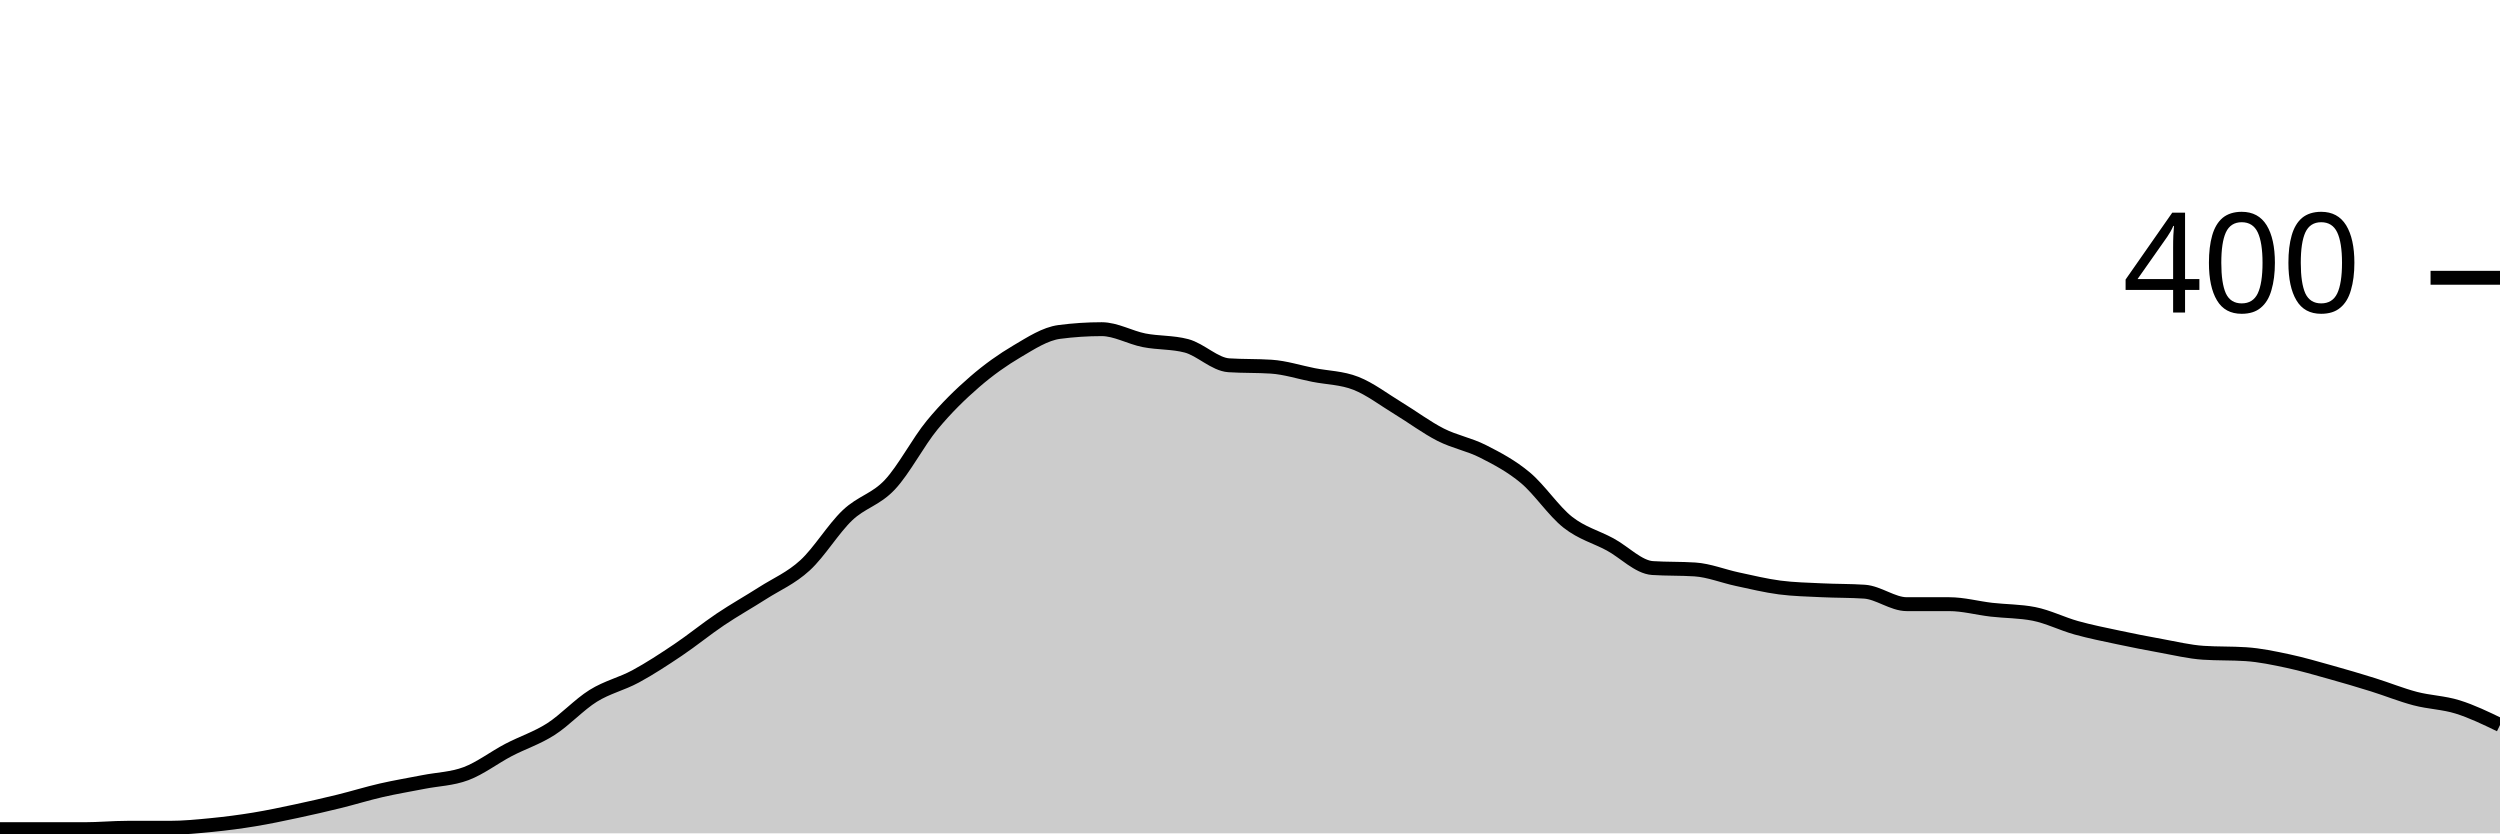
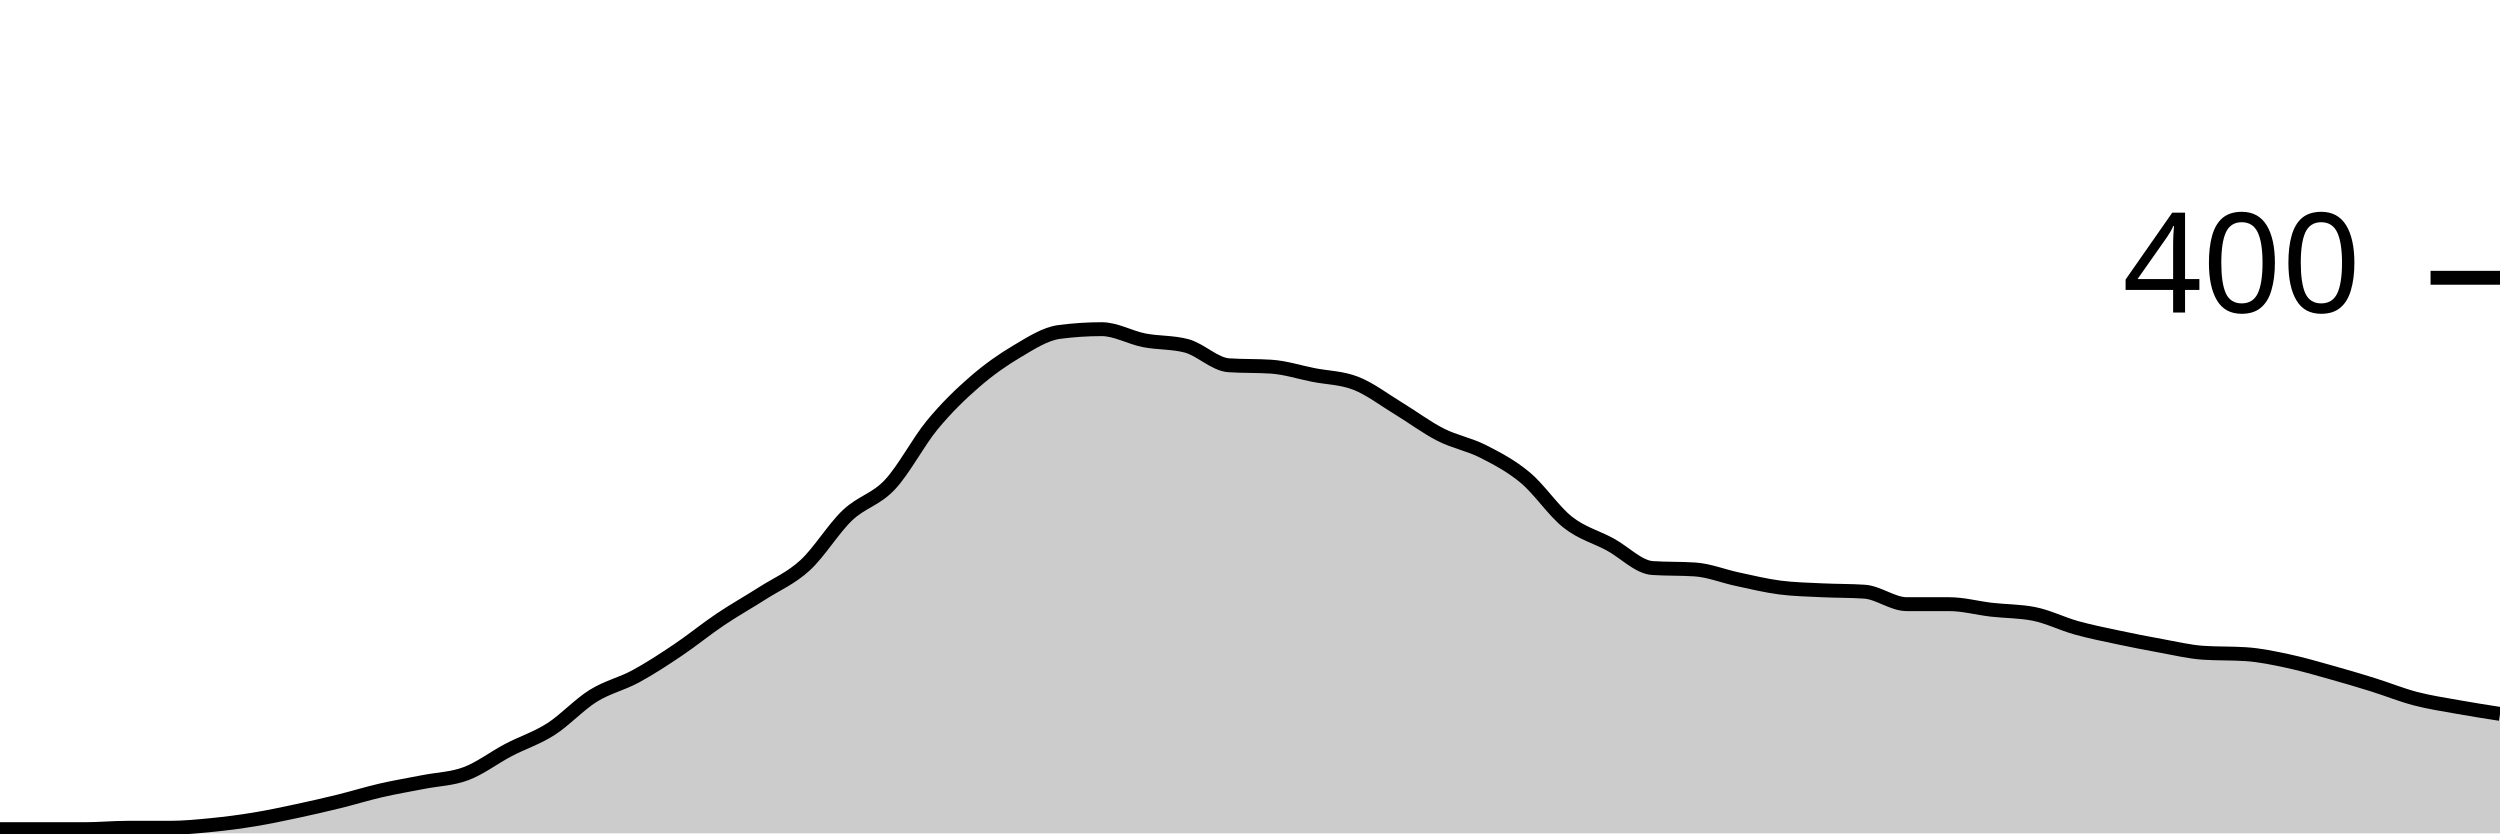
<svg xmlns="http://www.w3.org/2000/svg" viewBox="0 0 180 60">
  <g transform="translate(0,20)">
-     <path class="area" fill="rgba(0, 0, 0, 0.2)" d="M0,39.7C1.017,39.7,2.034,39.7,3.051,39.7C4.068,39.7,5.085,39.7,6.102,39.7C7.119,39.7,8.136,39.6,9.153,39.6C10.169,39.6,11.186,39.6,12.203,39.6C13.22,39.6,14.237,39.5,15.254,39.4C16.271,39.3,17.288,39.167,18.305,39C19.322,38.833,20.339,38.617,21.356,38.4C22.373,38.183,23.39,37.95,24.407,37.7C25.424,37.45,26.441,37.133,27.458,36.9C28.475,36.667,29.492,36.5,30.508,36.3C31.525,36.1,32.542,36.083,33.559,35.7C34.576,35.317,35.593,34.533,36.61,34C37.627,33.467,38.644,33.15,39.661,32.5C40.678,31.85,41.695,30.733,42.712,30.1C43.729,29.467,44.746,29.25,45.763,28.7C46.78,28.15,47.797,27.483,48.814,26.8C49.831,26.117,50.847,25.283,51.864,24.6C52.881,23.917,53.898,23.35,54.915,22.7C55.932,22.05,56.949,21.633,57.966,20.7C58.983,19.767,60,18.067,61.017,17.1C62.034,16.133,63.051,15.983,64.068,14.9C65.085,13.817,66.102,11.833,67.119,10.6C68.136,9.367,69.153,8.383,70.169,7.5C71.186,6.617,72.203,5.9,73.22,5.3C74.237,4.7,75.254,4.033,76.271,3.9C77.288,3.767,78.305,3.7,79.322,3.7C80.339,3.7,81.356,4.3,82.373,4.5C83.39,4.7,84.407,4.633,85.424,4.9C86.441,5.167,87.458,6.233,88.475,6.3C89.492,6.367,90.508,6.333,91.525,6.4C92.542,6.467,93.559,6.8,94.576,7C95.593,7.2,96.61,7.2,97.627,7.6C98.644,8,99.661,8.783,100.678,9.4C101.695,10.017,102.712,10.783,103.729,11.3C104.746,11.817,105.763,11.983,106.78,12.5C107.797,13.017,108.814,13.55,109.831,14.4C110.847,15.25,111.864,16.8,112.881,17.6C113.898,18.4,114.915,18.65,115.932,19.2C116.949,19.75,117.966,20.833,118.983,20.9C120,20.967,121.017,20.933,122.034,21C123.051,21.067,124.068,21.483,125.085,21.7C126.102,21.917,127.119,22.167,128.136,22.3C129.153,22.433,130.169,22.45,131.186,22.5C132.203,22.55,133.22,22.533,134.237,22.6C135.254,22.667,136.271,23.5,137.288,23.5C138.305,23.5,139.322,23.5,140.339,23.5C141.356,23.5,142.373,23.783,143.39,23.9C144.407,24.017,145.424,24,146.441,24.2C147.458,24.4,148.475,24.917,149.492,25.2C150.508,25.483,151.525,25.683,152.542,25.9C153.559,26.117,154.576,26.317,155.593,26.5C156.61,26.683,157.627,26.933,158.644,27C159.661,27.067,160.678,27.033,161.695,27.1C162.712,27.167,163.729,27.383,164.746,27.6C165.763,27.817,166.78,28.117,167.797,28.4C168.814,28.683,169.831,28.983,170.847,29.3C171.864,29.617,172.881,30.033,173.898,30.3C174.915,30.567,175.932,30.583,176.949,30.9C177.966,31.217,178.983,31.708,180,32.2L180,40C178.983,40,177.966,40,176.949,40C175.932,40,174.915,40,173.898,40C172.881,40,171.864,40,170.847,40C169.831,40,168.814,40,167.797,40C166.78,40,165.763,40,164.746,40C163.729,40,162.712,40,161.695,40C160.678,40,159.661,40,158.644,40C157.627,40,156.61,40,155.593,40C154.576,40,153.559,40,152.542,40C151.525,40,150.508,40,149.492,40C148.475,40,147.458,40,146.441,40C145.424,40,144.407,40,143.39,40C142.373,40,141.356,40,140.339,40C139.322,40,138.305,40,137.288,40C136.271,40,135.254,40,134.237,40C133.22,40,132.203,40,131.186,40C130.169,40,129.153,40,128.136,40C127.119,40,126.102,40,125.085,40C124.068,40,123.051,40,122.034,40C121.017,40,120,40,118.983,40C117.966,40,116.949,40,115.932,40C114.915,40,113.898,40,112.881,40C111.864,40,110.847,40,109.831,40C108.814,40,107.797,40,106.78,40C105.763,40,104.746,40,103.729,40C102.712,40,101.695,40,100.678,40C99.661,40,98.644,40,97.627,40C96.61,40,95.593,40,94.576,40C93.559,40,92.542,40,91.525,40C90.508,40,89.492,40,88.475,40C87.458,40,86.441,40,85.424,40C84.407,40,83.39,40,82.373,40C81.356,40,80.339,40,79.322,40C78.305,40,77.288,40,76.271,40C75.254,40,74.237,40,73.22,40C72.203,40,71.186,40,70.169,40C69.153,40,68.136,40,67.119,40C66.102,40,65.085,40,64.068,40C63.051,40,62.034,40,61.017,40C60,40,58.983,40,57.966,40C56.949,40,55.932,40,54.915,40C53.898,40,52.881,40,51.864,40C50.847,40,49.831,40,48.814,40C47.797,40,46.78,40,45.763,40C44.746,40,43.729,40,42.712,40C41.695,40,40.678,40,39.661,40C38.644,40,37.627,40,36.61,40C35.593,40,34.576,40,33.559,40C32.542,40,31.525,40,30.508,40C29.492,40,28.475,40,27.458,40C26.441,40,25.424,40,24.407,40C23.39,40,22.373,40,21.356,40C20.339,40,19.322,40,18.305,40C17.288,40,16.271,40,15.254,40C14.237,40,13.22,40,12.203,40C11.186,40,10.169,40,9.153,40C8.136,40,7.119,40,6.102,40C5.085,40,4.068,40,3.051,40C2.034,40,1.017,40,0,40Z" />
-     <path class="line" stroke="black" fill="none" d="M0,39.7C1.017,39.7,2.034,39.7,3.051,39.7C4.068,39.7,5.085,39.7,6.102,39.7C7.119,39.7,8.136,39.6,9.153,39.6C10.169,39.6,11.186,39.6,12.203,39.6C13.22,39.6,14.237,39.5,15.254,39.4C16.271,39.3,17.288,39.167,18.305,39C19.322,38.833,20.339,38.617,21.356,38.4C22.373,38.183,23.39,37.95,24.407,37.7C25.424,37.45,26.441,37.133,27.458,36.9C28.475,36.667,29.492,36.5,30.508,36.3C31.525,36.1,32.542,36.083,33.559,35.7C34.576,35.317,35.593,34.533,36.61,34C37.627,33.467,38.644,33.15,39.661,32.5C40.678,31.85,41.695,30.733,42.712,30.1C43.729,29.467,44.746,29.25,45.763,28.7C46.78,28.15,47.797,27.483,48.814,26.8C49.831,26.117,50.847,25.283,51.864,24.6C52.881,23.917,53.898,23.35,54.915,22.7C55.932,22.05,56.949,21.633,57.966,20.7C58.983,19.767,60,18.067,61.017,17.1C62.034,16.133,63.051,15.983,64.068,14.9C65.085,13.817,66.102,11.833,67.119,10.6C68.136,9.367,69.153,8.383,70.169,7.5C71.186,6.617,72.203,5.9,73.22,5.3C74.237,4.7,75.254,4.033,76.271,3.9C77.288,3.767,78.305,3.7,79.322,3.7C80.339,3.7,81.356,4.3,82.373,4.5C83.39,4.7,84.407,4.633,85.424,4.9C86.441,5.167,87.458,6.233,88.475,6.3C89.492,6.367,90.508,6.333,91.525,6.4C92.542,6.467,93.559,6.8,94.576,7C95.593,7.2,96.61,7.2,97.627,7.6C98.644,8,99.661,8.783,100.678,9.4C101.695,10.017,102.712,10.783,103.729,11.3C104.746,11.817,105.763,11.983,106.78,12.5C107.797,13.017,108.814,13.55,109.831,14.4C110.847,15.25,111.864,16.8,112.881,17.6C113.898,18.4,114.915,18.65,115.932,19.2C116.949,19.75,117.966,20.833,118.983,20.9C120,20.967,121.017,20.933,122.034,21C123.051,21.067,124.068,21.483,125.085,21.7C126.102,21.917,127.119,22.167,128.136,22.3C129.153,22.433,130.169,22.45,131.186,22.5C132.203,22.55,133.22,22.533,134.237,22.6C135.254,22.667,136.271,23.5,137.288,23.5C138.305,23.5,139.322,23.5,140.339,23.5C141.356,23.5,142.373,23.783,143.39,23.9C144.407,24.017,145.424,24,146.441,24.2C147.458,24.4,148.475,24.917,149.492,25.2C150.508,25.483,151.525,25.683,152.542,25.9C153.559,26.117,154.576,26.317,155.593,26.5C156.61,26.683,157.627,26.933,158.644,27C159.661,27.067,160.678,27.033,161.695,27.1C162.712,27.167,163.729,27.383,164.746,27.6C165.763,27.817,166.78,28.117,167.797,28.4C168.814,28.683,169.831,28.983,170.847,29.3C171.864,29.617,172.881,30.033,173.898,30.3C174.915,30.567,175.932,30.583,176.949,30.9C177.966,31.217,178.983,31.708,180,32.2" />
+     <path class="area" fill="rgba(0, 0, 0, 0.2)" d="M0,39.7C1.017,39.7,2.034,39.7,3.051,39.7C4.068,39.7,5.085,39.7,6.102,39.7C7.119,39.7,8.136,39.6,9.153,39.6C10.169,39.6,11.186,39.6,12.203,39.6C13.22,39.6,14.237,39.5,15.254,39.4C16.271,39.3,17.288,39.167,18.305,39C19.322,38.833,20.339,38.617,21.356,38.4C22.373,38.183,23.39,37.95,24.407,37.7C25.424,37.45,26.441,37.133,27.458,36.9C28.475,36.667,29.492,36.5,30.508,36.3C31.525,36.1,32.542,36.083,33.559,35.7C34.576,35.317,35.593,34.533,36.61,34C37.627,33.467,38.644,33.15,39.661,32.5C40.678,31.85,41.695,30.733,42.712,30.1C43.729,29.467,44.746,29.25,45.763,28.7C46.78,28.15,47.797,27.483,48.814,26.8C49.831,26.117,50.847,25.283,51.864,24.6C52.881,23.917,53.898,23.35,54.915,22.7C55.932,22.05,56.949,21.633,57.966,20.7C58.983,19.767,60,18.067,61.017,17.1C62.034,16.133,63.051,15.983,64.068,14.9C65.085,13.817,66.102,11.833,67.119,10.6C68.136,9.367,69.153,8.383,70.169,7.5C71.186,6.617,72.203,5.9,73.22,5.3C74.237,4.7,75.254,4.033,76.271,3.9C77.288,3.767,78.305,3.7,79.322,3.7C80.339,3.7,81.356,4.3,82.373,4.5C83.39,4.7,84.407,4.633,85.424,4.9C86.441,5.167,87.458,6.233,88.475,6.3C89.492,6.367,90.508,6.333,91.525,6.4C92.542,6.467,93.559,6.8,94.576,7C95.593,7.2,96.61,7.2,97.627,7.6C98.644,8,99.661,8.783,100.678,9.4C101.695,10.017,102.712,10.783,103.729,11.3C104.746,11.817,105.763,11.983,106.78,12.5C107.797,13.017,108.814,13.55,109.831,14.4C110.847,15.25,111.864,16.8,112.881,17.6C113.898,18.4,114.915,18.65,115.932,19.2C116.949,19.75,117.966,20.833,118.983,20.9C120,20.967,121.017,20.933,122.034,21C123.051,21.067,124.068,21.483,125.085,21.7C126.102,21.917,127.119,22.167,128.136,22.3C129.153,22.433,130.169,22.45,131.186,22.5C132.203,22.55,133.22,22.533,134.237,22.6C135.254,22.667,136.271,23.5,137.288,23.5C138.305,23.5,139.322,23.5,140.339,23.5C141.356,23.5,142.373,23.783,143.39,23.9C144.407,24.017,145.424,24,146.441,24.2C147.458,24.4,148.475,24.917,149.492,25.2C150.508,25.483,151.525,25.683,152.542,25.9C153.559,26.117,154.576,26.317,155.593,26.5C156.61,26.683,157.627,26.933,158.644,27C159.661,27.067,160.678,27.033,161.695,27.1C162.712,27.167,163.729,27.383,164.746,27.6C165.763,27.817,166.78,28.117,167.797,28.4C168.814,28.683,169.831,28.983,170.847,29.3C171.864,29.617,172.881,30.033,173.898,30.3C174.915,30.567,175.932,30.717,176.949,30.9C177.966,31.083,178.983,31.242,180,31.4L180,40C178.983,40,177.966,40,176.949,40C175.932,40,174.915,40,173.898,40C172.881,40,171.864,40,170.847,40C169.831,40,168.814,40,167.797,40C166.78,40,165.763,40,164.746,40C163.729,40,162.712,40,161.695,40C160.678,40,159.661,40,158.644,40C157.627,40,156.61,40,155.593,40C154.576,40,153.559,40,152.542,40C151.525,40,150.508,40,149.492,40C148.475,40,147.458,40,146.441,40C145.424,40,144.407,40,143.39,40C142.373,40,141.356,40,140.339,40C139.322,40,138.305,40,137.288,40C136.271,40,135.254,40,134.237,40C133.22,40,132.203,40,131.186,40C130.169,40,129.153,40,128.136,40C127.119,40,126.102,40,125.085,40C124.068,40,123.051,40,122.034,40C121.017,40,120,40,118.983,40C117.966,40,116.949,40,115.932,40C114.915,40,113.898,40,112.881,40C111.864,40,110.847,40,109.831,40C108.814,40,107.797,40,106.78,40C105.763,40,104.746,40,103.729,40C102.712,40,101.695,40,100.678,40C99.661,40,98.644,40,97.627,40C96.61,40,95.593,40,94.576,40C93.559,40,92.542,40,91.525,40C90.508,40,89.492,40,88.475,40C87.458,40,86.441,40,85.424,40C84.407,40,83.39,40,82.373,40C81.356,40,80.339,40,79.322,40C78.305,40,77.288,40,76.271,40C75.254,40,74.237,40,73.22,40C72.203,40,71.186,40,70.169,40C69.153,40,68.136,40,67.119,40C66.102,40,65.085,40,64.068,40C63.051,40,62.034,40,61.017,40C60,40,58.983,40,57.966,40C56.949,40,55.932,40,54.915,40C53.898,40,52.881,40,51.864,40C50.847,40,49.831,40,48.814,40C47.797,40,46.78,40,45.763,40C44.746,40,43.729,40,42.712,40C41.695,40,40.678,40,39.661,40C38.644,40,37.627,40,36.61,40C35.593,40,34.576,40,33.559,40C32.542,40,31.525,40,30.508,40C29.492,40,28.475,40,27.458,40C26.441,40,25.424,40,24.407,40C23.39,40,22.373,40,21.356,40C20.339,40,19.322,40,18.305,40C17.288,40,16.271,40,15.254,40C14.237,40,13.22,40,12.203,40C11.186,40,10.169,40,9.153,40C8.136,40,7.119,40,6.102,40C5.085,40,4.068,40,3.051,40C2.034,40,1.017,40,0,40Z" />
+     <path class="line" stroke="black" fill="none" d="M0,39.7C1.017,39.7,2.034,39.7,3.051,39.7C4.068,39.7,5.085,39.7,6.102,39.7C7.119,39.7,8.136,39.6,9.153,39.6C10.169,39.6,11.186,39.6,12.203,39.6C13.22,39.6,14.237,39.5,15.254,39.4C16.271,39.3,17.288,39.167,18.305,39C19.322,38.833,20.339,38.617,21.356,38.4C22.373,38.183,23.39,37.95,24.407,37.7C25.424,37.45,26.441,37.133,27.458,36.9C28.475,36.667,29.492,36.5,30.508,36.3C31.525,36.1,32.542,36.083,33.559,35.7C34.576,35.317,35.593,34.533,36.61,34C37.627,33.467,38.644,33.15,39.661,32.5C40.678,31.85,41.695,30.733,42.712,30.1C43.729,29.467,44.746,29.25,45.763,28.7C46.78,28.15,47.797,27.483,48.814,26.8C49.831,26.117,50.847,25.283,51.864,24.6C52.881,23.917,53.898,23.35,54.915,22.7C55.932,22.05,56.949,21.633,57.966,20.7C58.983,19.767,60,18.067,61.017,17.1C62.034,16.133,63.051,15.983,64.068,14.9C65.085,13.817,66.102,11.833,67.119,10.6C68.136,9.367,69.153,8.383,70.169,7.5C71.186,6.617,72.203,5.9,73.22,5.3C74.237,4.7,75.254,4.033,76.271,3.9C77.288,3.767,78.305,3.7,79.322,3.7C80.339,3.7,81.356,4.3,82.373,4.5C83.39,4.7,84.407,4.633,85.424,4.9C86.441,5.167,87.458,6.233,88.475,6.3C89.492,6.367,90.508,6.333,91.525,6.4C92.542,6.467,93.559,6.8,94.576,7C95.593,7.2,96.61,7.2,97.627,7.6C98.644,8,99.661,8.783,100.678,9.4C101.695,10.017,102.712,10.783,103.729,11.3C104.746,11.817,105.763,11.983,106.78,12.5C107.797,13.017,108.814,13.55,109.831,14.4C110.847,15.25,111.864,16.8,112.881,17.6C113.898,18.4,114.915,18.65,115.932,19.2C116.949,19.75,117.966,20.833,118.983,20.9C120,20.967,121.017,20.933,122.034,21C123.051,21.067,124.068,21.483,125.085,21.7C126.102,21.917,127.119,22.167,128.136,22.3C129.153,22.433,130.169,22.45,131.186,22.5C132.203,22.55,133.22,22.533,134.237,22.6C135.254,22.667,136.271,23.5,137.288,23.5C138.305,23.5,139.322,23.5,140.339,23.5C141.356,23.5,142.373,23.783,143.39,23.9C144.407,24.017,145.424,24,146.441,24.2C147.458,24.4,148.475,24.917,149.492,25.2C150.508,25.483,151.525,25.683,152.542,25.9C153.559,26.117,154.576,26.317,155.593,26.5C156.61,26.683,157.627,26.933,158.644,27C159.661,27.067,160.678,27.033,161.695,27.1C162.712,27.167,163.729,27.383,164.746,27.6C165.763,27.817,166.78,28.117,167.797,28.4C168.814,28.683,169.831,28.983,170.847,29.3C171.864,29.617,172.881,30.033,173.898,30.3C174.915,30.567,175.932,30.717,176.949,30.9C177.966,31.083,178.983,31.242,180,31.4" />
    <path class="axis-ceiling" stroke-width="1" stroke="black" fill="none" d="M175,0L180,0" />
    <text class="axis-ceiling-label" font-family="sans-serif" text-anchor="end" font-size="10px" x="170" y="2.5">400</text>
  </g>
</svg>
